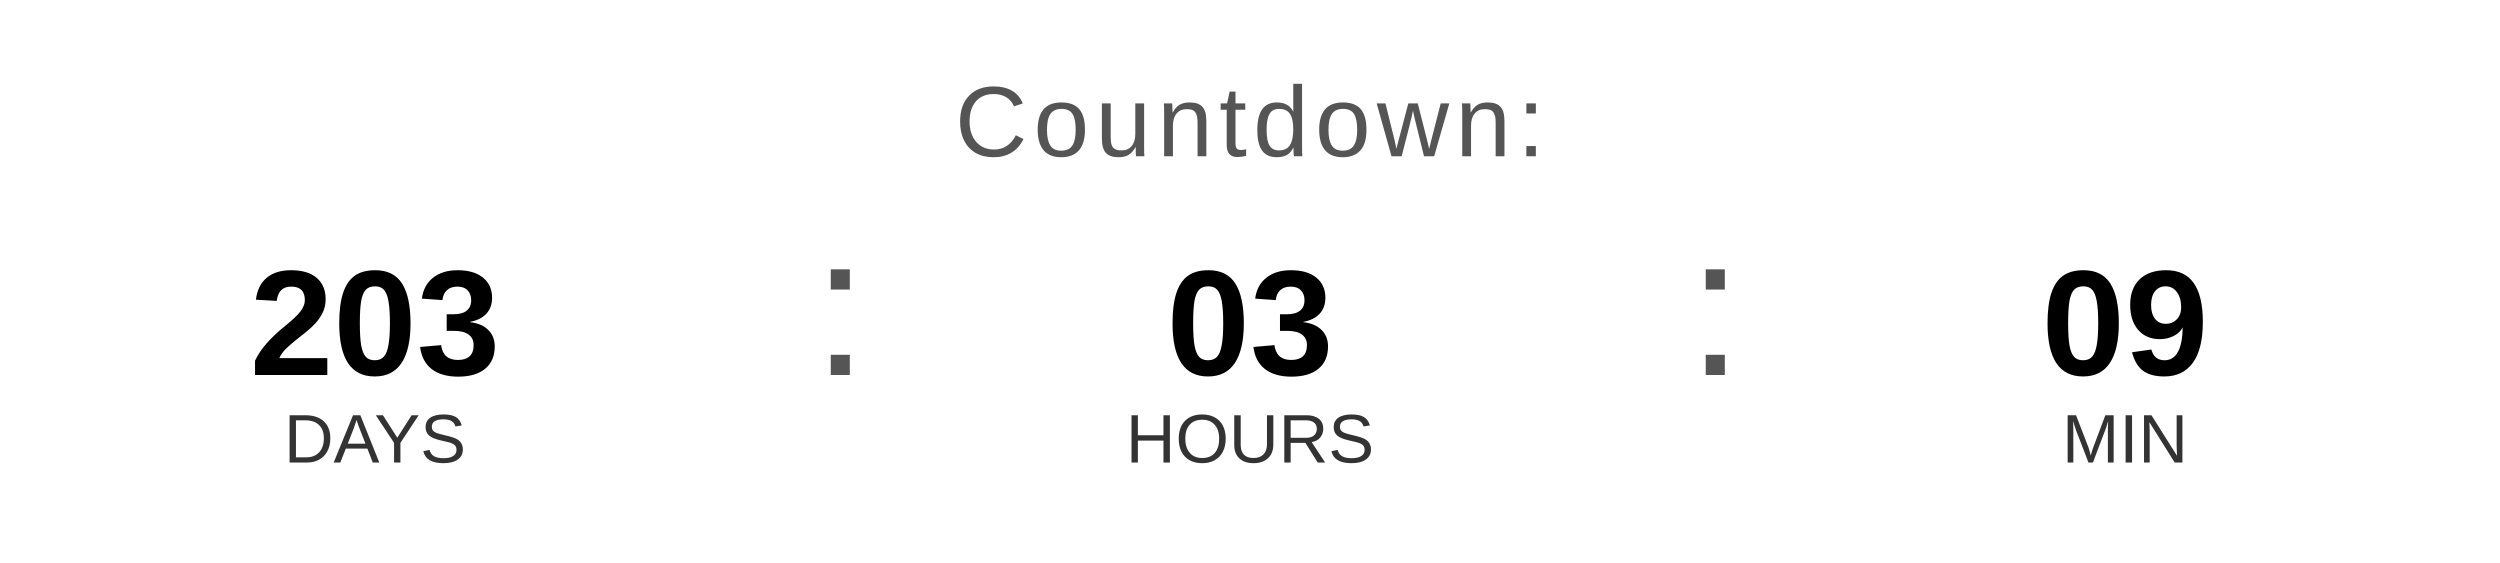
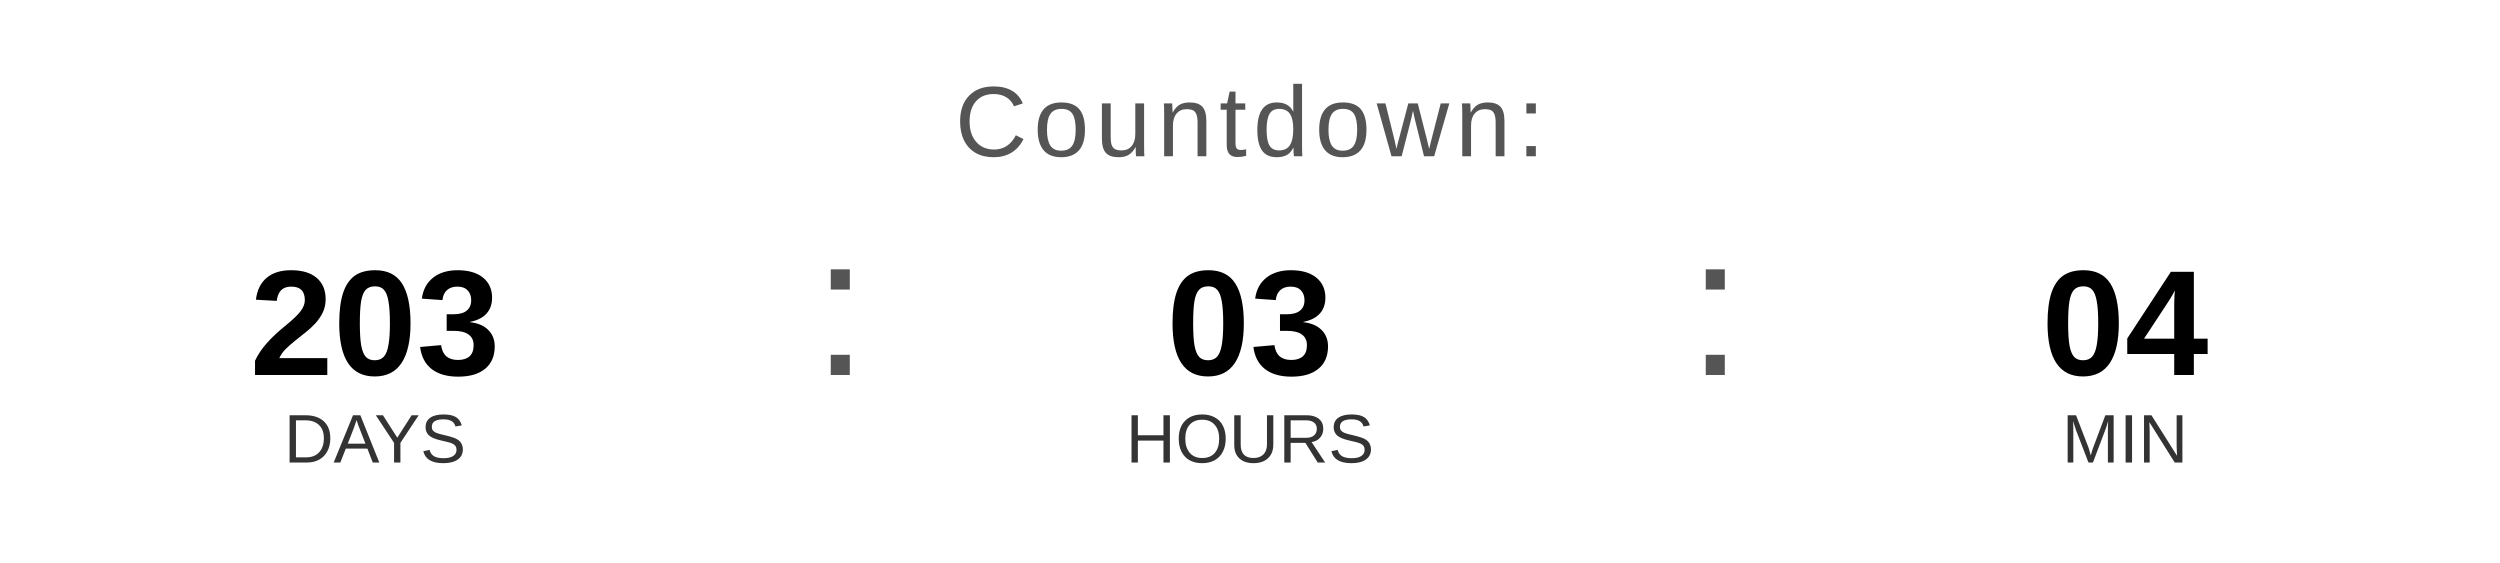
<svg xmlns="http://www.w3.org/2000/svg" width="400" height="90" viewBox="0 0 400 90">
  <text x="200" y="25" font-family="Arial, Helvetica, sans-serif" font-size="16" fill="#555555" text-anchor="middle" letter-spacing="1">
    Countdown:
  </text>
  <text x="60" y="60" font-family="Arial, Helvetica, sans-serif" font-size="24" font-weight="bold" fill="#000000" text-anchor="middle">203</text>
  <text x="60" y="74" font-family="Arial, Helvetica, sans-serif" font-size="11" fill="#333333" text-anchor="middle">DAYS</text>
  <text x="130" y="60" font-family="Arial, sans-serif" font-size="32" fill="#555555">:</text>
  <text x="200" y="60" font-family="Arial, Helvetica, sans-serif" font-size="24" font-weight="bold" fill="#000000" text-anchor="middle">03</text>
  <text x="200" y="74" font-family="Arial, Helvetica, sans-serif" font-size="11" fill="#333333" text-anchor="middle">HOURS</text>
  <text x="270" y="60" font-family="Arial, sans-serif" font-size="32" fill="#555555">:</text>
-   <text x="340" y="60" font-family="Arial, Helvetica, sans-serif" font-size="24" font-weight="bold" fill="#000000" text-anchor="middle">09</text>
+   <text x="340" y="60" font-family="Arial, Helvetica, sans-serif" font-size="24" font-weight="bold" fill="#000000" text-anchor="middle">04</text>
  <text x="340" y="74" font-family="Arial, Helvetica, sans-serif" font-size="11" fill="#333333" text-anchor="middle">MIN</text>
</svg>
